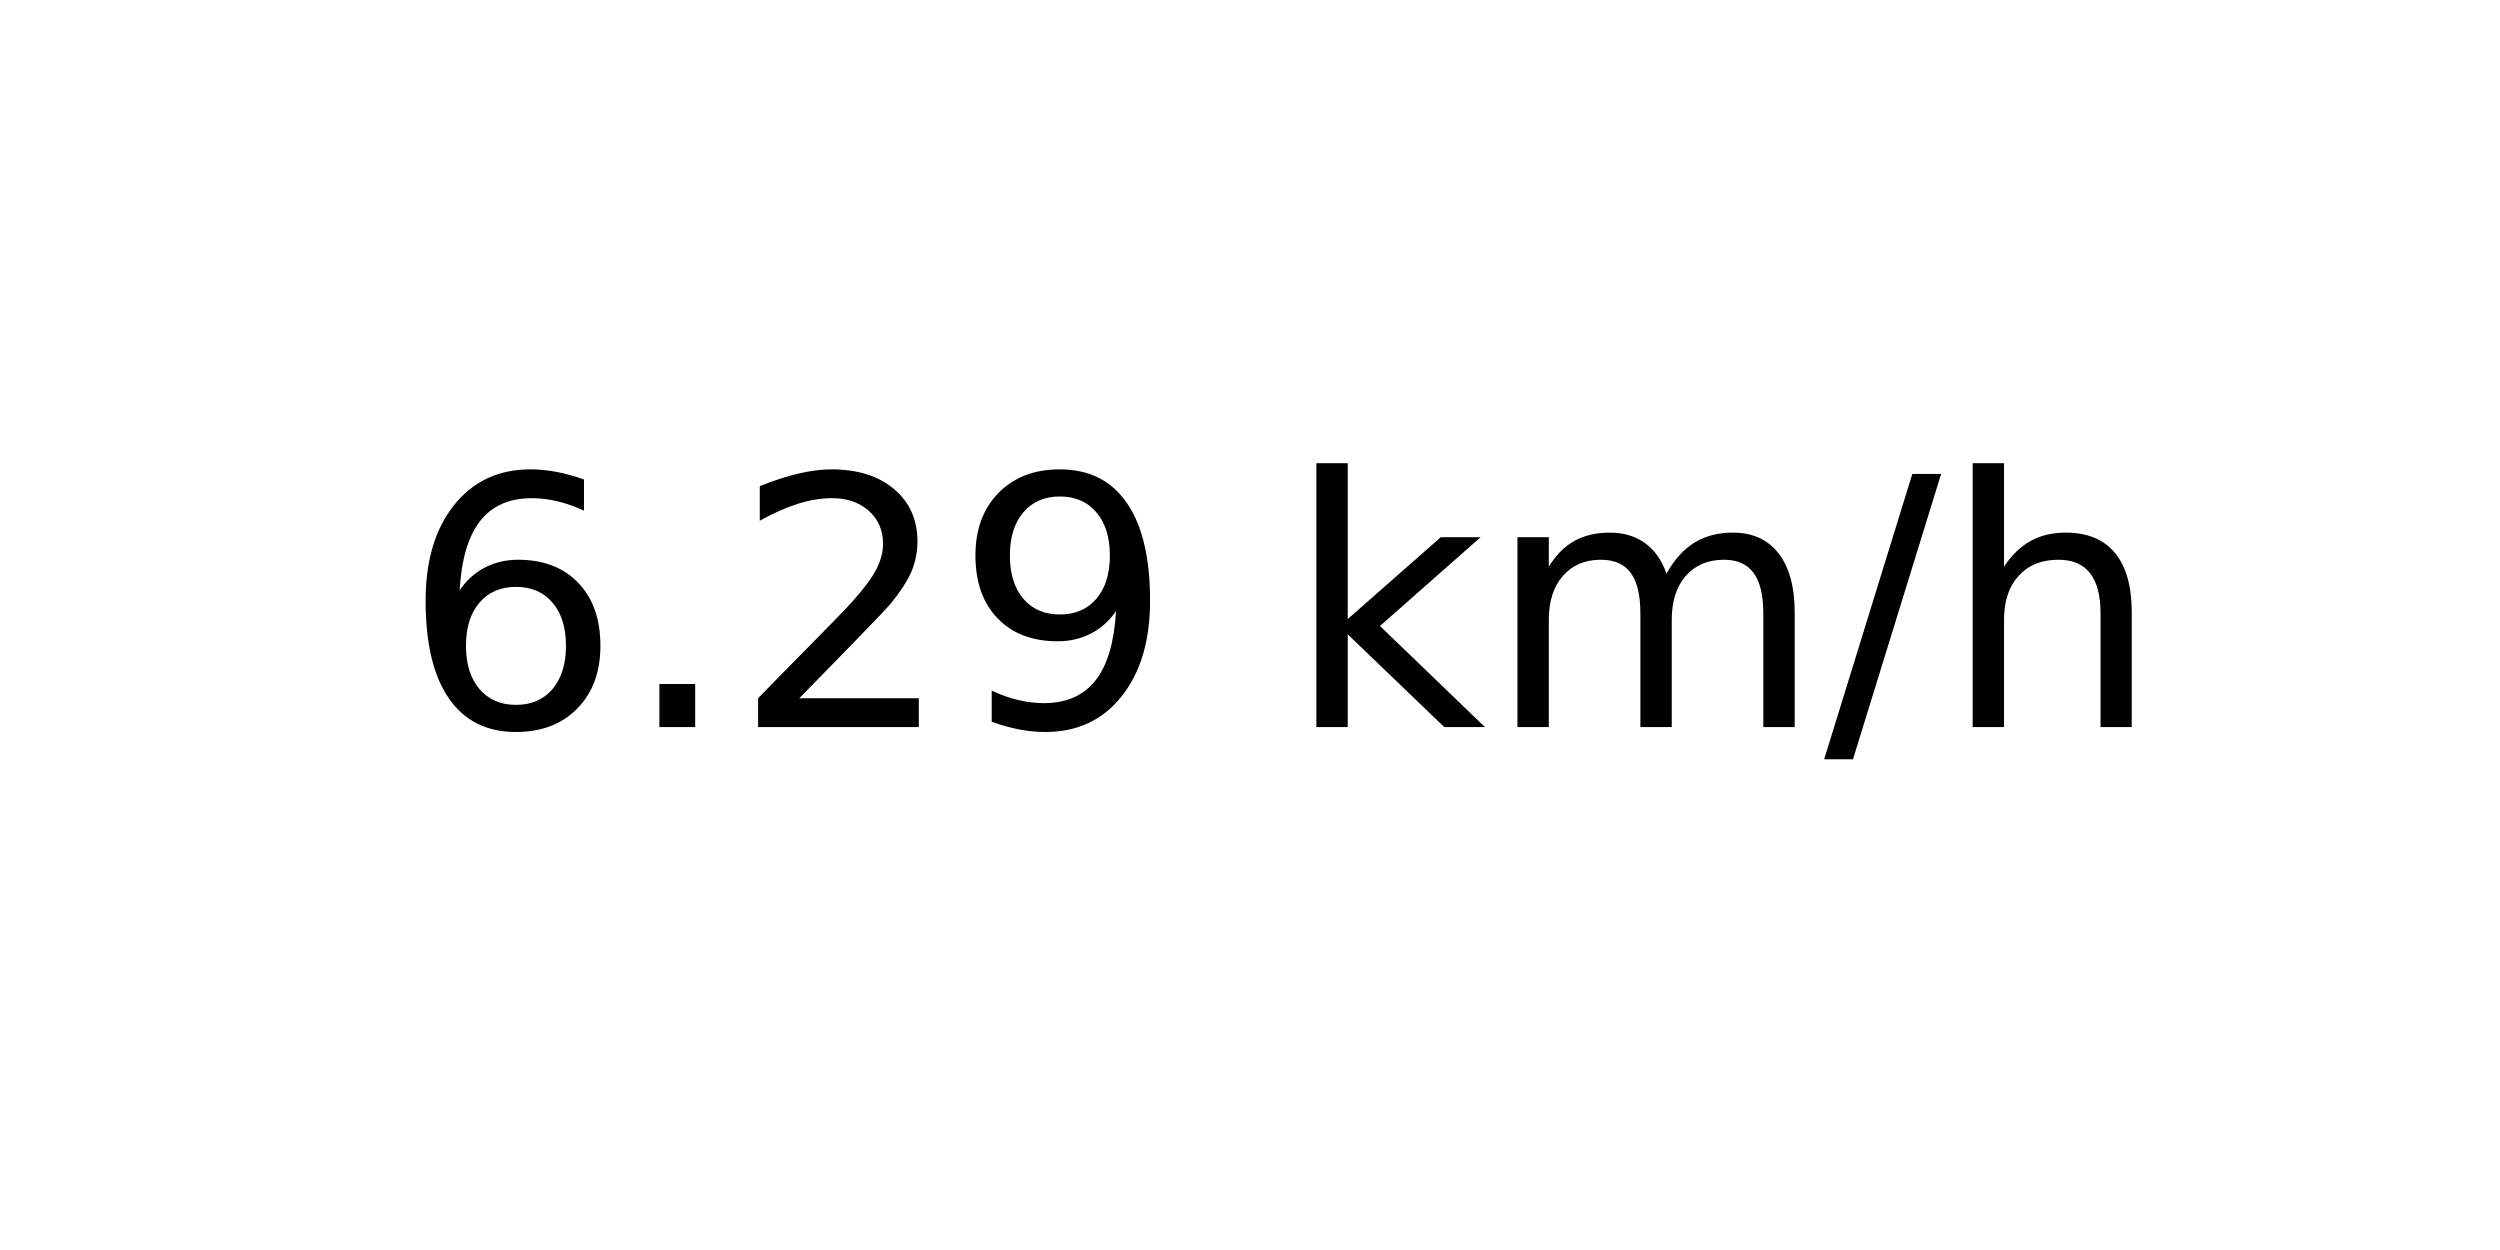
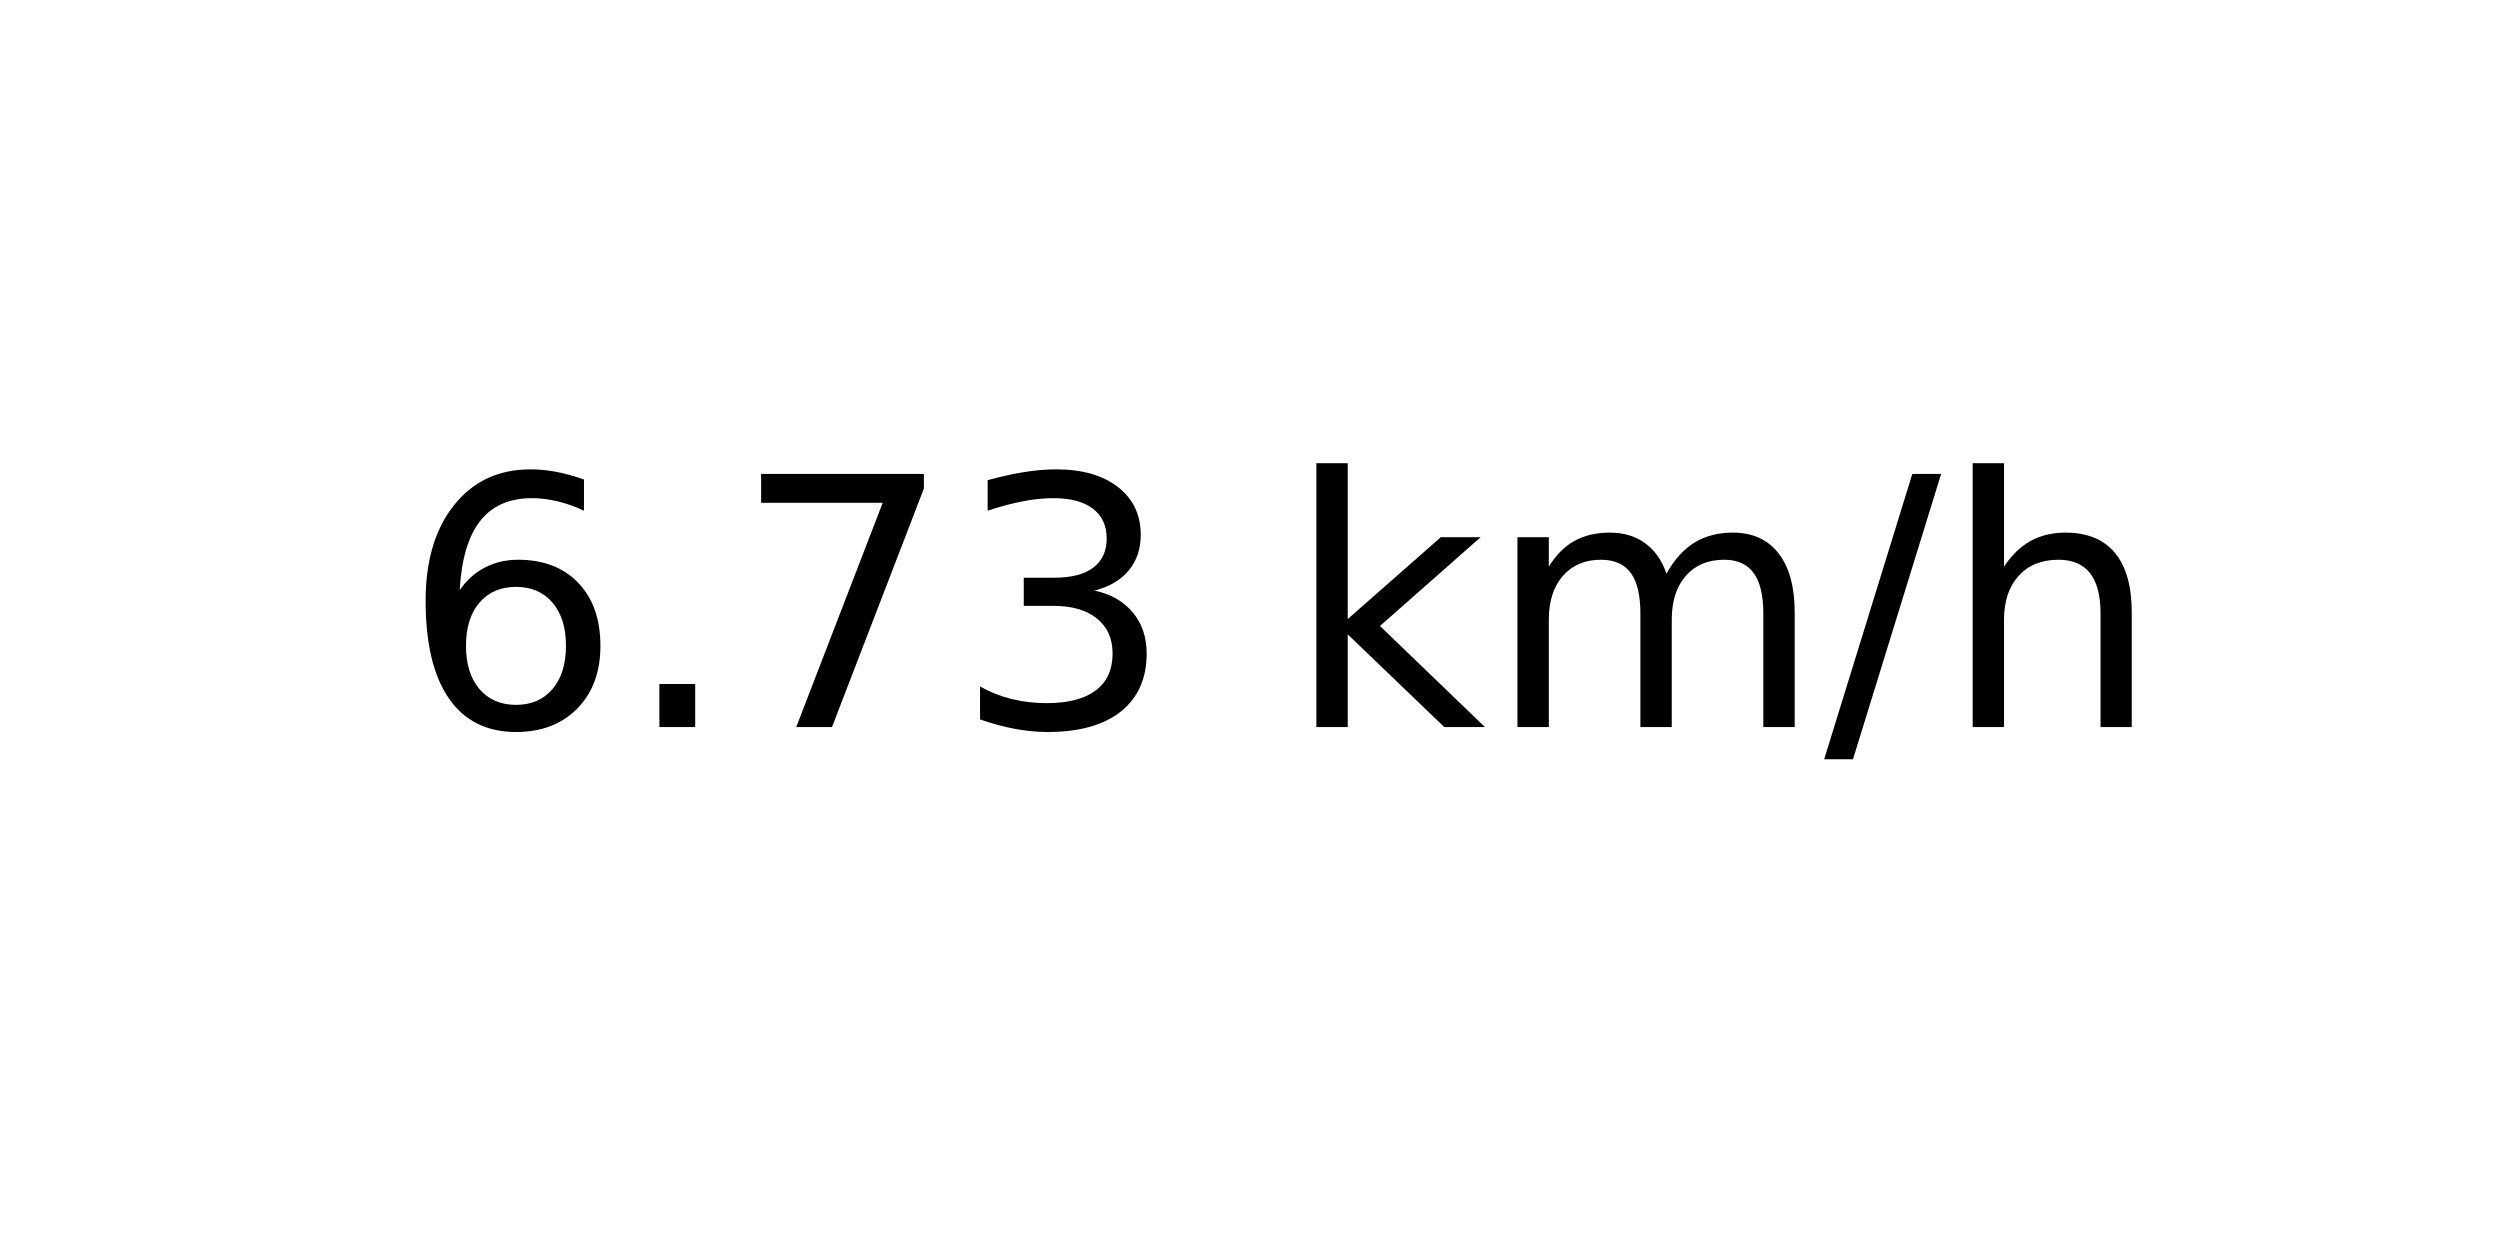
<svg xmlns="http://www.w3.org/2000/svg" xmlns:xlink="http://www.w3.org/1999/xlink" width="72pt" height="36pt" viewBox="0 0 72 36" version="1.1">
  <defs>
    <style type="text/css">*{stroke-linejoin: round; stroke-linecap: butt}</style>
  </defs>
  <g id="figure_1">
    <g id="axes_1">
      <g id="text_1">
        <g transform="translate(11.55937 20.93937) scale(0.1 -0.1)">
          <defs>
            <path id="DejaVuSans-36" d="M 2113 2584  Q 1688 2584 1439 2293  Q 1191 2003 1191 1497  Q 1191 994 1439 701  Q 1688 409 2113 409  Q 2538 409 2786 701  Q 3034 994 3034 1497  Q 3034 2003 2786 2293  Q 2538 2584 2113 2584  z M 3366 4563  L 3366 3988  Q 3128 4100 2886 4159  Q 2644 4219 2406 4219  Q 1781 4219 1451 3797  Q 1122 3375 1075 2522  Q 1259 2794 1537 2939  Q 1816 3084 2150 3084  Q 2853 3084 3261 2657  Q 3669 2231 3669 1497  Q 3669 778 3244 343  Q 2819 -91 2113 -91  Q 1303 -91 875 529  Q 447 1150 447 2328  Q 447 3434 972 4092  Q 1497 4750 2381 4750  Q 2619 4750 2861 4703  Q 3103 4656 3366 4563  z " transform="scale(0.015625)" />
            <path id="DejaVuSans-2e" d="M 684 794  L 1344 794  L 1344 0  L 684 0  L 684 794  z " transform="scale(0.015625)" />
-             <path id="DejaVuSans-32" d="M 1228 531  L 3431 531  L 3431 0  L 469 0  L 469 531  Q 828 903 1448 1529  Q 2069 2156 2228 2338  Q 2531 2678 2651 2914  Q 2772 3150 2772 3378  Q 2772 3750 2511 3984  Q 2250 4219 1831 4219  Q 1534 4219 1204 4116  Q 875 4013 500 3803  L 500 4441  Q 881 4594 1212 4672  Q 1544 4750 1819 4750  Q 2544 4750 2975 4387  Q 3406 4025 3406 3419  Q 3406 3131 3298 2873  Q 3191 2616 2906 2266  Q 2828 2175 2409 1742  Q 1991 1309 1228 531  z " transform="scale(0.015625)" />
-             <path id="DejaVuSans-39" d="M 703 97  L 703 672  Q 941 559 1184 500  Q 1428 441 1663 441  Q 2288 441 2617 861  Q 2947 1281 2994 2138  Q 2813 1869 2534 1725  Q 2256 1581 1919 1581  Q 1219 1581 811 2004  Q 403 2428 403 3163  Q 403 3881 828 4315  Q 1253 4750 1959 4750  Q 2769 4750 3195 4129  Q 3622 3509 3622 2328  Q 3622 1225 3098 567  Q 2575 -91 1691 -91  Q 1453 -91 1209 -44  Q 966 3 703 97  z M 1959 2075  Q 2384 2075 2632 2365  Q 2881 2656 2881 3163  Q 2881 3666 2632 3958  Q 2384 4250 1959 4250  Q 1534 4250 1286 3958  Q 1038 3666 1038 3163  Q 1038 2656 1286 2365  Q 1534 2075 1959 2075  z " transform="scale(0.015625)" />
+             <path id="DejaVuSans-37" d="M 525 4666  L 3525 4666  L 3525 4397  L 1831 0  L 1172 0  L 2766 4134  L 525 4134  L 525 4666  z " transform="scale(0.015625)" />
+             <path id="DejaVuSans-33" d="M 2597 2516  Q 3050 2419 3304 2112  Q 3559 1806 3559 1356  Q 3559 666 3084 287  Q 2609 -91 1734 -91  Q 1441 -91 1130 -33  Q 819 25 488 141  L 488 750  Q 750 597 1062 519  Q 1375 441 1716 441  Q 2309 441 2620 675  Q 2931 909 2931 1356  Q 2931 1769 2642 2001  Q 2353 2234 1838 2234  L 1294 2234  L 1294 2753  L 1863 2753  Q 2328 2753 2575 2939  Q 2822 3125 2822 3475  Q 2822 3834 2567 4026  Q 2313 4219 1838 4219  Q 1578 4219 1281 4162  Q 984 4106 628 3988  L 628 4550  Q 988 4650 1302 4700  Q 1616 4750 1894 4750  Q 2613 4750 3031 4423  Q 3450 4097 3450 3541  Q 3450 3153 3228 2886  Q 3006 2619 2597 2516  z " transform="scale(0.015625)" />
            <path id="DejaVuSans-20" transform="scale(0.015625)" />
            <path id="DejaVuSans-6b" d="M 581 4863  L 1159 4863  L 1159 1991  L 2875 3500  L 3609 3500  L 1753 1863  L 3688 0  L 2938 0  L 1159 1709  L 1159 0  L 581 0  L 581 4863  z " transform="scale(0.015625)" />
            <path id="DejaVuSans-6d" d="M 3328 2828  Q 3544 3216 3844 3400  Q 4144 3584 4550 3584  Q 5097 3584 5394 3201  Q 5691 2819 5691 2113  L 5691 0  L 5113 0  L 5113 2094  Q 5113 2597 4934 2840  Q 4756 3084 4391 3084  Q 3944 3084 3684 2787  Q 3425 2491 3425 1978  L 3425 0  L 2847 0  L 2847 2094  Q 2847 2600 2669 2842  Q 2491 3084 2119 3084  Q 1678 3084 1418 2786  Q 1159 2488 1159 1978  L 1159 0  L 581 0  L 581 3500  L 1159 3500  L 1159 2956  Q 1356 3278 1631 3431  Q 1906 3584 2284 3584  Q 2666 3584 2933 3390  Q 3200 3197 3328 2828  z " transform="scale(0.015625)" />
            <path id="DejaVuSans-2f" d="M 1625 4666  L 2156 4666  L 531 -594  L 0 -594  L 1625 4666  z " transform="scale(0.015625)" />
            <path id="DejaVuSans-68" d="M 3513 2113  L 3513 0  L 2938 0  L 2938 2094  Q 2938 2591 2744 2837  Q 2550 3084 2163 3084  Q 1697 3084 1428 2787  Q 1159 2491 1159 1978  L 1159 0  L 581 0  L 581 4863  L 1159 4863  L 1159 2956  Q 1366 3272 1645 3428  Q 1925 3584 2291 3584  Q 2894 3584 3203 3211  Q 3513 2838 3513 2113  z " transform="scale(0.015625)" />
          </defs>
          <use xlink:href="#DejaVuSans-36" />
          <use xlink:href="#DejaVuSans-2e" x="63.623" />
-           <use xlink:href="#DejaVuSans-32" x="95.41" />
-           <use xlink:href="#DejaVuSans-39" x="159.033" />
+           <use xlink:href="#DejaVuSans-37" x="95.41" />
+           <use xlink:href="#DejaVuSans-33" x="159.033" />
          <use xlink:href="#DejaVuSans-20" x="222.656" />
          <use xlink:href="#DejaVuSans-6b" x="254.443" />
          <use xlink:href="#DejaVuSans-6d" x="312.354" />
          <use xlink:href="#DejaVuSans-2f" x="409.766" />
          <use xlink:href="#DejaVuSans-68" x="443.457" />
        </g>
      </g>
    </g>
  </g>
</svg>
